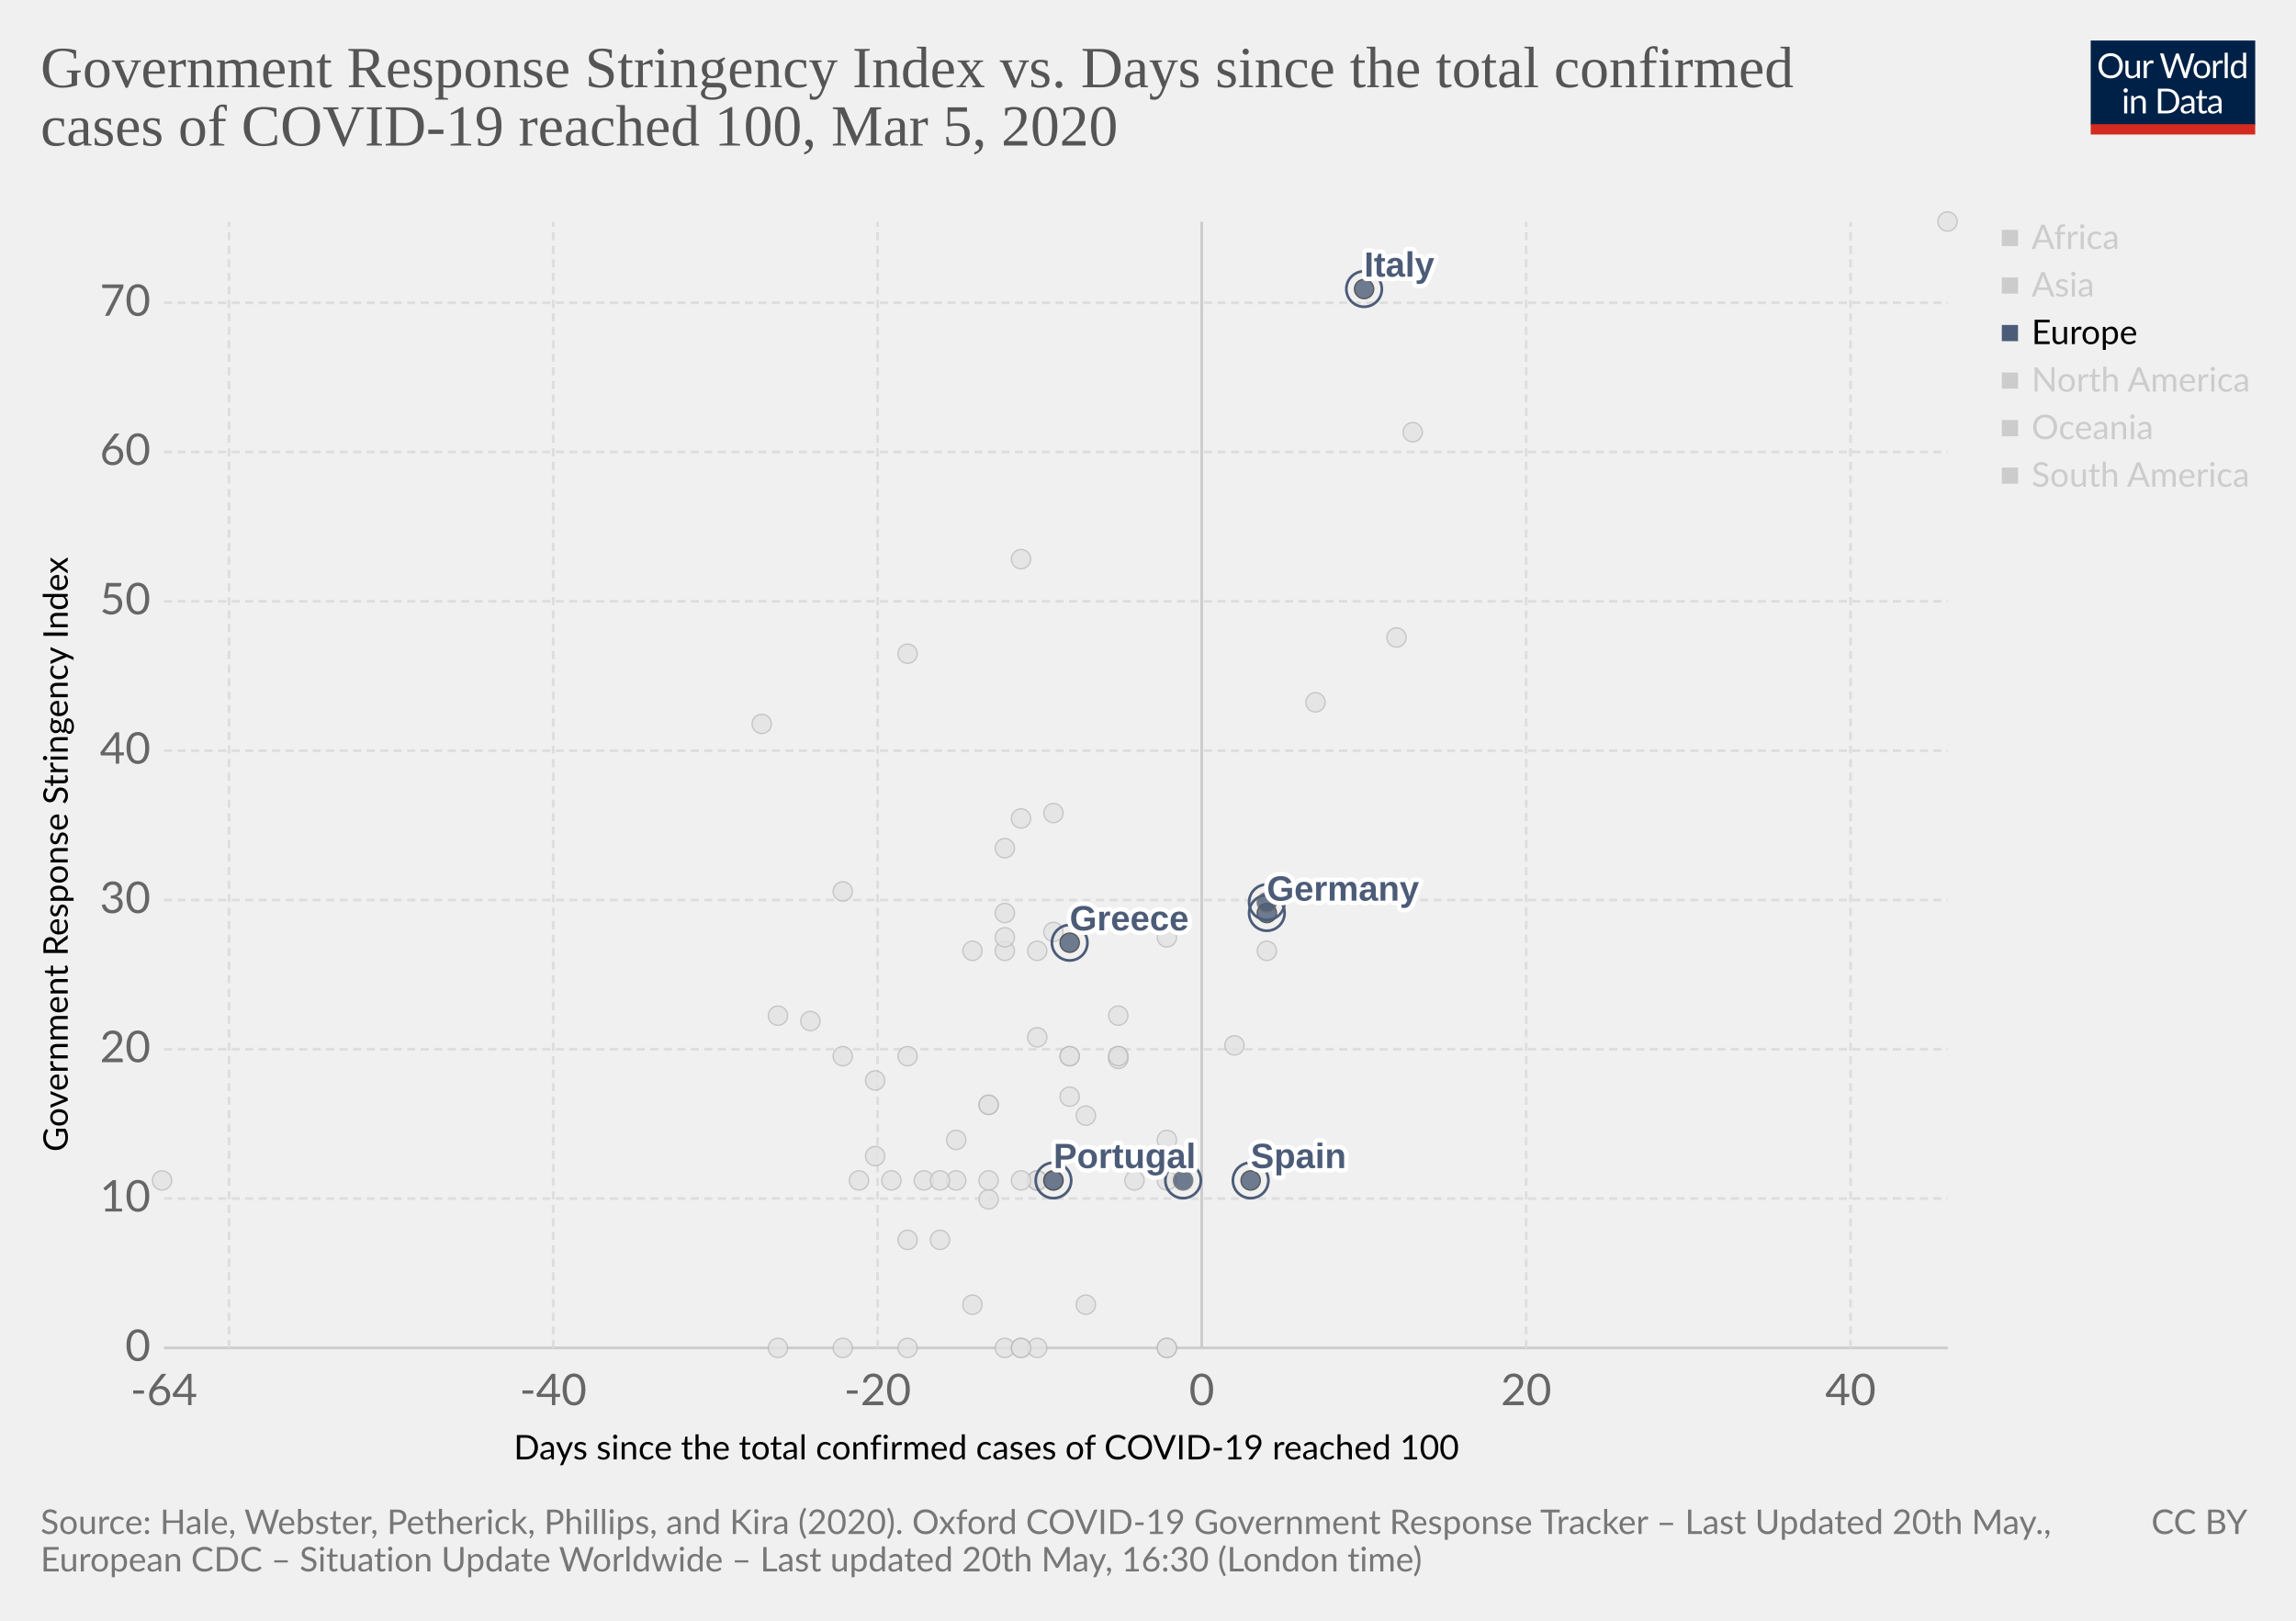
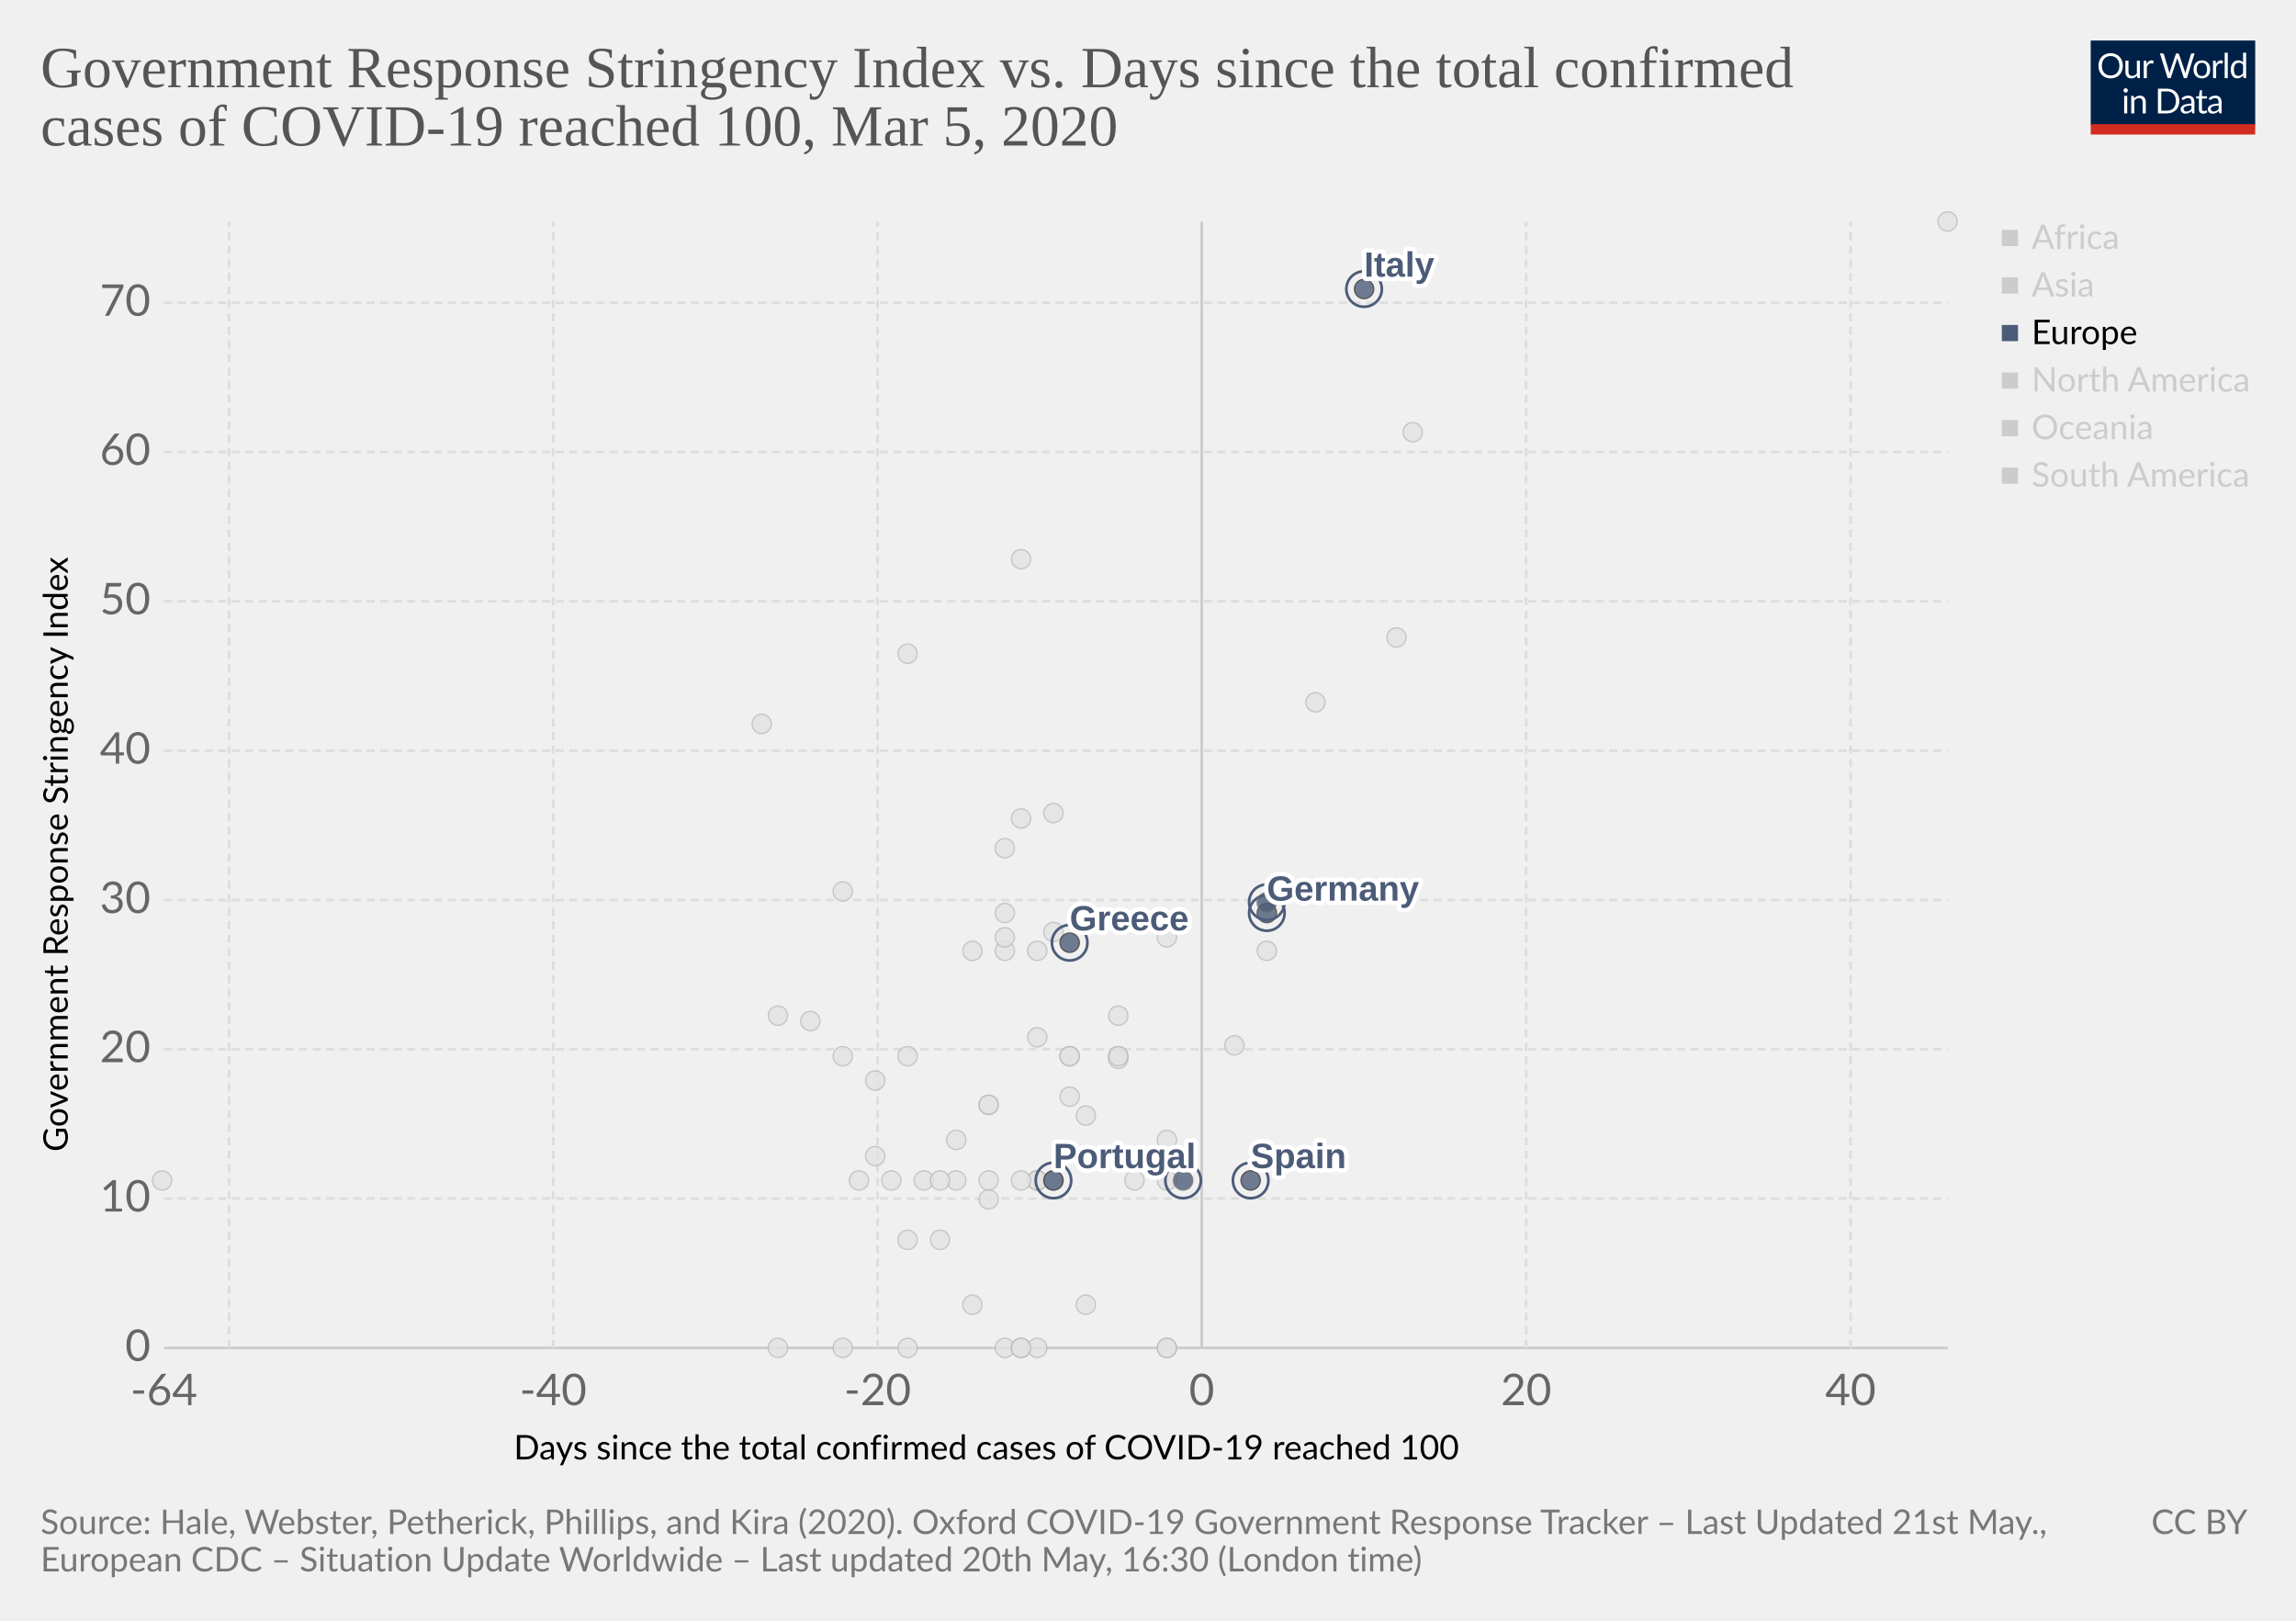
<svg xmlns="http://www.w3.org/2000/svg" version="1.1" style="background-color:#fff;-webkit-font-smoothing:antialiased" width="850" height="600" viewBox="0 0 850 600" font-family="Lato,'Helvetica Neue',Helvetica,Arial,sans-serif" font-size="18" text-rendering="optimizeLegibility">
  <g class="HeaderView">
    <g transform="matrix(.29 0 0 .29 774 15)">
      <svg width="210" height="120" viewBox="0 0 210 120" fill="none">
        <g clip-path="url(#clip0)">
          <path d="M0 0h210v107.89H0V0z" fill="#002147" />
          <path d="M40.98 32.25c0 2.36-.38 4.53-1.12 6.51a14.26 14.26 0 01-8.1 8.4c-1.9.78-4.02 1.17-6.34 1.17-2.31 0-4.42-.39-6.33-1.17a14.31 14.31 0 01-8.08-8.4 18.29 18.29 0 01-1.12-6.51c0-2.36.38-4.53 1.12-6.5.75-1.97 1.8-3.67 3.17-5.1 1.37-1.43 3-2.55 4.9-3.34 1.92-.8 4.03-1.19 6.34-1.19 2.32 0 4.43.4 6.34 1.19 1.92.8 3.56 1.9 4.93 3.34a14.87 14.87 0 013.17 5.1 18.1 18.1 0 011.12 6.5zm-4.38 0c0-1.94-.26-3.68-.8-5.22a10.91 10.91 0 00-2.24-3.89 9.68 9.68 0 00-3.52-2.46 11.95 11.95 0 00-4.62-.86c-1.68 0-3.21.28-4.6.86a9.88 9.88 0 00-3.54 2.46 10.91 10.91 0 00-2.24 3.9c-.53 1.53-.8 3.27-.8 5.2 0 1.94.27 3.68.8 5.22a11.17 11.17 0 002.24 3.9 10.01 10.01 0 003.55 2.44c1.38.56 2.9.83 4.6.83 1.7 0 3.24-.27 4.61-.83a9.8 9.8 0 003.52-2.44 11.17 11.17 0 002.25-3.9c.53-1.54.8-3.28.8-5.21zm26.22-6.54V48H60.5c-.56 0-.9-.27-1.05-.81l-.31-2.4a12.45 12.45 0 01-3.26 2.6c-1.2.64-2.58.96-4.13.96-1.22 0-2.3-.2-3.24-.6a6.52 6.52 0 01-2.33-1.7 7.37 7.37 0 01-1.43-2.67c-.3-1.04-.46-2.2-.46-3.45V25.7h3.91v14.22c0 1.68.38 2.99 1.15 3.91.77.93 1.96 1.39 3.54 1.39 1.16 0 2.24-.27 3.23-.82a10.42 10.42 0 002.8-2.28V25.7h3.91zm8.61 4.47a9.94 9.94 0 012.6-3.56 5.64 5.64 0 013.76-1.3c.47 0 .92.05 1.34.15.44.1.83.27 1.17.49L80 28.88c-.09.37-.3.55-.66.55-.2 0-.5-.04-.9-.13a6.21 6.21 0 00-3.24.18c-.54.2-1.03.5-1.47.92-.42.4-.81.9-1.17 1.5-.33.58-.64 1.26-.92 2.02V48h-3.94V25.71h2.25c.42 0 .72.08.88.25.16.16.27.44.33.83l.26 3.39zm61.16-13.7L122.75 48h-3.82l-7.99-24.05a21.95 21.95 0 01-.42-1.58 38.36 38.36 0 01-.44 1.58L102.05 48h-3.83L88.4 16.47h3.54c.38 0 .7.1.95.29.26.2.43.43.5.73l6.52 21.9c.1.4.2.83.28 1.28.1.46.2.94.29 1.46l.3-1.46c.12-.47.25-.9.38-1.27l7.41-21.91c.1-.25.26-.48.51-.69.27-.22.58-.33.95-.33h1.23c.38 0 .69.1.92.29.24.2.41.43.53.73l7.4 21.9a28.4 28.4 0 01.68 2.62 29.52 29.52 0 01.52-2.61l6.54-21.91c.07-.27.23-.5.48-.7.27-.21.58-.32.95-.32h3.32zm9.35 8.88c1.63 0 3.1.27 4.4.82a9.43 9.43 0 015.46 5.94c.5 1.4.74 2.98.74 4.73 0 1.76-.25 3.34-.74 4.75a9.43 9.43 0 01-5.46 5.92c-1.3.52-2.77.79-4.4.79-1.64 0-3.12-.27-4.44-.8a9.42 9.42 0 01-3.35-2.3c-.92-1-1.63-2.2-2.13-3.61-.49-1.41-.73-3-.73-4.75s.24-3.33.73-4.73c.5-1.43 1.2-2.64 2.13-3.63.93-1 2.04-1.77 3.35-2.31 1.32-.55 2.8-.82 4.44-.82zm0 19.89c2.2 0 3.84-.73 4.93-2.2 1.08-1.48 1.63-3.54 1.63-6.18 0-2.66-.55-4.72-1.63-6.2-1.09-1.49-2.73-2.23-4.93-2.23-1.12 0-2.09.2-2.93.57-.82.39-1.5.94-2.06 1.65-.55.72-.96 1.61-1.24 2.67-.26 1.04-.4 2.22-.4 3.54 0 2.64.55 4.7 1.64 6.18 1.1 1.47 2.76 2.2 4.99 2.2zm17.97-15.07a9.94 9.94 0 012.6-3.56 5.64 5.64 0 013.76-1.3c.47 0 .91.05 1.34.15.44.1.83.27 1.16.49l-.28 2.92c-.09.37-.31.55-.66.55-.2 0-.5-.04-.9-.13a6.2 6.2 0 00-3.24.18c-.54.2-1.03.5-1.47.92-.43.4-.82.9-1.17 1.5a13.1 13.1 0 00-.92 2.02V48h-3.94V25.71h2.24c.43 0 .72.08.88.25.17.16.28.44.33.83l.27 3.39zm15.04-14.59V48h-3.92V15.6h3.92zm19.55 15.43a6.22 6.22 0 00-2.38-2.05 6.7 6.7 0 00-2.86-.6c-2.07 0-3.66.75-4.77 2.23-1.12 1.48-1.68 3.6-1.68 6.33 0 1.46.13 2.7.38 3.74a7.29 7.29 0 001.1 2.56 4.35 4.35 0 001.78 1.45c.7.3 1.5.46 2.4.46 1.29 0 2.41-.3 3.36-.88a9.6 9.6 0 002.67-2.49V31.02zm3.91-15.43V48h-2.33c-.56 0-.9-.27-1.06-.81l-.35-2.71a12.13 12.13 0 01-3.25 2.77 8.28 8.28 0 01-4.23 1.06 7.31 7.31 0 01-6.14-2.9c-.73-.96-1.3-2.15-1.69-3.57a18.35 18.35 0 01.07-9.48 11.29 11.29 0 011.89-3.7 8.7 8.7 0 017.06-3.34 7.96 7.96 0 016.12 2.62V15.59h3.91zM46.61 70.71V93H42.7V70.71h3.91zm.84-7c0 .39-.08.75-.24 1.09-.15.32-.35.61-.62.88-.25.25-.55.44-.9.59a2.67 2.67 0 01-2.16 0 2.9 2.9 0 01-1.45-1.47 2.67 2.67 0 010-2.16c.15-.35.35-.65.6-.9.25-.27.53-.47.85-.62a2.67 2.67 0 012.16 0c.35.15.65.35.9.62.27.25.47.55.62.9.16.34.24.7.24 1.08zm7.97 10.24c.49-.54 1-1.04 1.54-1.48a9.85 9.85 0 013.66-1.84 8.96 8.96 0 015.43.35c.94.4 1.72.97 2.33 1.71.63.74 1.11 1.62 1.43 2.67.32 1.04.49 2.19.49 3.45V93h-3.94V78.81c0-1.69-.4-3-1.17-3.92-.76-.93-1.93-1.4-3.5-1.4-1.15 0-2.24.27-3.25.83-1 .56-1.92 1.31-2.77 2.27V93h-3.94V70.71h2.35c.56 0 .9.28 1.04.82l.3 2.42zm57.7 3.3c0 2.36-.37 4.5-1.11 6.44a14.3 14.3 0 01-3.17 4.98c-1.37 1.37-3 2.45-4.93 3.2-1.9.76-4.02 1.13-6.33 1.13H85.8V61.47h11.77c2.31 0 4.42.39 6.33 1.15a13.8 13.8 0 018.1 8.18 17.75 17.75 0 011.12 6.45zm-4.37 0c0-1.94-.26-3.67-.8-5.2a10.94 10.94 0 00-2.23-3.87 9.57 9.57 0 00-3.53-2.42 12.23 12.23 0 00-4.61-.83h-7.5v24.62h7.5c1.7 0 3.24-.28 4.61-.84a9.7 9.7 0 003.53-2.4 10.94 10.94 0 002.24-3.87c.53-1.53.8-3.26.8-5.2zm19.8 5.72c-1.8.06-3.34.2-4.62.44-1.26.22-2.3.51-3.1.88-.8.36-1.37.8-1.74 1.3-.35.5-.53 1.05-.53 1.67 0 .58.1 1.1.3 1.52a3 3 0 00.76 1.05c.34.27.73.46 1.17.6.45.11.94.17 1.45.17a7.28 7.28 0 003.5-.81 11.95 11.95 0 002.82-2.2v-4.62zm-12.65-9.11a12.73 12.73 0 013.98-2.66c1.43-.59 3-.88 4.73-.88 1.25 0 2.36.2 3.33.61a6.81 6.81 0 013.94 4.38c.33 1.04.5 2.19.5 3.43V93h-1.74a1.8 1.8 0 01-.88-.18c-.2-.13-.36-.38-.48-.74l-.44-2.12c-.59.55-1.16 1.03-1.72 1.46a9.48 9.48 0 01-3.74 1.7c-.69.15-1.46.23-2.3.23-.87 0-1.69-.12-2.45-.35a5.34 5.34 0 01-3.34-2.93 6.64 6.64 0 01-.49-2.64c0-.88.25-1.72.73-2.53a6.33 6.33 0 012.35-2.17c1.09-.63 2.5-1.15 4.25-1.54 1.75-.41 3.89-.65 6.42-.7v-1.75c0-1.73-.37-3.03-1.12-3.91-.75-.9-1.84-1.34-3.28-1.34-.97 0-1.78.12-2.44.37-.64.23-1.2.5-1.7.81l-1.23.82c-.33.23-.67.35-1 .35-.27 0-.5-.07-.69-.2a2.1 2.1 0 01-.48-.53l-.7-1.25zm27.67 19.5c-1.76 0-3.12-.5-4.07-1.48-.94-.98-1.41-2.4-1.41-4.25V74h-2.68a.9.9 0 01-.6-.2c-.16-.14-.24-.36-.24-.66v-1.56l3.65-.46.9-6.89c.05-.22.14-.4.29-.52a.88.88 0 01.62-.22H142v7.67h6.44V74h-6.44v13.38c0 .94.22 1.63.68 2.09.45.45 1.04.68 1.76.68a3.21 3.21 0 001.85-.53l.55-.35c.16-.12.3-.18.41-.18.2 0 .4.13.55.38l1.15 1.87a7.45 7.45 0 01-2.44 1.5c-.96.35-1.94.52-2.95.52zm19.68-10.4c-1.8.07-3.34.21-4.62.45-1.26.22-2.3.51-3.1.88-.8.36-1.37.8-1.74 1.3-.35.5-.53 1.05-.53 1.67 0 .58.1 1.1.3 1.52.18.42.44.77.76 1.05.34.27.73.46 1.17.6.45.11.94.17 1.45.17a7.3 7.3 0 003.5-.81 12.04 12.04 0 002.82-2.2v-4.62zm-12.65-9.1a12.72 12.72 0 013.99-2.66c1.42-.59 3-.88 4.72-.88 1.25 0 2.36.2 3.33.61a6.81 6.81 0 013.94 4.38c.33 1.04.5 2.19.5 3.43V93h-1.74a1.8 1.8 0 01-.88-.18c-.2-.13-.36-.38-.48-.74l-.44-2.12c-.59.55-1.16 1.03-1.72 1.46a9.48 9.48 0 01-3.74 1.7c-.69.15-1.46.23-2.3.23-.87 0-1.69-.12-2.45-.35a5.33 5.33 0 01-3.34-2.93 6.62 6.62 0 01-.49-2.64c0-.88.25-1.72.73-2.53a6.33 6.33 0 012.35-2.17c1.09-.63 2.5-1.15 4.25-1.54 1.74-.41 3.89-.65 6.42-.7v-1.75c0-1.73-.37-3.03-1.12-3.91-.75-.9-1.84-1.34-3.28-1.34-.97 0-1.78.12-2.44.37-.64.23-1.2.5-1.7.81-.46.3-.87.57-1.22.82-.34.23-.68.35-1.02.35-.26 0-.49-.07-.68-.2-.19-.14-.35-.32-.48-.53l-.7-1.25z" fill="#fff" />
          <path fill="#D42B21" d="M0 106.79h210V120H0z" />
        </g>
        <defs>
          <clipPath id="clip0">
            <path fill="#fff" d="M0 0h210v120H0z" />
          </clipPath>
        </defs>
      </svg>
    </g>
    <a href="https://ourworldindata.org/grapher/covid-stringency-vs-days-cases-reached-100" target="_blank" font-family="&quot;Playfair Display&quot;,Georgia,&quot;Times New Roman&quot;,serif">
      <text font-size="21.6" x="15" y="32.3" fill="#555">
        <tspan x="15" y="32.28">Government Response Stringency Index vs. Days since the total confirmed</tspan>
        <tspan x="15" y="53.88">cases of COVID-19 reached 100, Mar 5, 2020</tspan>
      </text>
    </a>
  </g>
  <g>
    <g class="AxisBoxView">
      <g class="HorizontalAxis">
        <text font-size="12.6" x="190.2" y="540.3">
          <tspan x="190.2" y="540.28">Days since the total confirmed cases of COVID-19 reached 100</tspan>
        </text>
        <text x="60.7" y="520.2" fill="#666" text-anchor="middle" font-size="16.2">-64</text>
        <text x="204.8" y="520.2" fill="#666" text-anchor="middle" font-size="16.2">-40</text>
        <text x="324.9" y="520.2" fill="#666" text-anchor="middle" font-size="16.2">-20</text>
        <text x="444.9" y="520.2" fill="#666" text-anchor="middle" font-size="16.2">0</text>
        <text x="565" y="520.2" fill="#666" text-anchor="middle" font-size="16.2">20</text>
        <text x="685.1" y="520.2" fill="#666" text-anchor="middle" font-size="16.2">40</text>
      </g>
      <g class="VerticalAxis">
        <text font-size="12.6" x="-426.4" y="25.1" transform="rotate(-90)">
          <tspan x="-426.35" y="25.08">Government Response Stringency Index</tspan>
        </text>
        <text x="55.74" y="499" fill="#666" dominant-baseline="middle" text-anchor="end" font-size="16.2">0</text>
        <text x="55.74" y="443.7" fill="#666" dominant-baseline="middle" text-anchor="end" font-size="16.2">10</text>
        <text x="55.74" y="388.4" fill="#666" dominant-baseline="middle" text-anchor="end" font-size="16.2">20</text>
        <text x="55.74" y="333.2" fill="#666" dominant-baseline="middle" text-anchor="end" font-size="16.2">30</text>
        <text x="55.74" y="277.9" fill="#666" dominant-baseline="middle" text-anchor="end" font-size="16.2">40</text>
        <text x="55.74" y="222.6" fill="#666" dominant-baseline="middle" text-anchor="end" font-size="16.2">50</text>
        <text x="55.74" y="167.3" fill="#666" dominant-baseline="middle" text-anchor="end" font-size="16.2">60</text>
        <text x="55.74" y="112.1" fill="#666" dominant-baseline="middle" text-anchor="end" font-size="16.2">70</text>
      </g>
      <g class="AxisGridLines">
        <path stroke="#ccc" d="M60.74 499h660.35" />
        <path stroke="#ddd" stroke-dasharray="3,2" d="M60.74 443.7h660.35M60.74 388.4h660.35M60.74 333.2h660.35M60.74 277.9h660.35M60.74 222.6h660.35M60.74 167.3h660.35M60.74 112.1h660.35" />
      </g>
      <g class="AxisGridLines">
        <path stroke="#ddd" stroke-dasharray="3,2" d="M84.8 499V82.1M204.8 499V82.1M324.9 499V82.1" />
        <path stroke="#ccc" d="M444.9 499V82.1" />
        <path stroke="#ddd" stroke-dasharray="3,2" d="M565 499V82.1M685.1 499V82.1" />
      </g>
    </g>
    <g class="PointsWithLabels clickable" clip-path="url(#a)" font-family="Arial, sans-serif">
      <path fill="rgba(255,255,255,0)" d="M60.74 82.1h660.35V499H60.74z" />
      <defs>
        <clipPath id="a">
          <path d="M50.74 72.1h680.35V509H50.74z" />
        </clipPath>
      </defs>
      <g class="key-Afghanistan_0">
        <circle cx="300" cy="378" r="3.57" fill="#e2e2e2" opacity=".8" stroke="#bbb" stroke-width=".5" />
      </g>
      <g class="key-United-Arab-Emirates_0">
        <circle cx="366" cy="409" r="3.57" fill="#e2e2e2" opacity=".8" stroke="#bbb" stroke-width=".5" />
      </g>
      <g class="key-Argentina_0">
        <circle cx="354" cy="437" r="3.57" fill="#e2e2e2" opacity=".8" stroke="#bbb" stroke-width=".5" />
      </g>
      <g class="key-Australia_0">
        <circle cx="414" cy="391" r="3.57" fill="#e2e2e2" opacity=".8" stroke="#bbb" stroke-width=".5" />
      </g>
      <g class="key-Austria_0">
        <circle cx="420" cy="437" r="3.57" fill="#e2e2e2" opacity=".8" stroke="#bbb" stroke-width=".5" />
      </g>
      <g class="key-Azerbaijan_0">
        <circle cx="312" cy="330" r="3.57" fill="#e2e2e2" opacity=".8" stroke="#bbb" stroke-width=".5" />
      </g>
      <g class="key-Belgium_0">
        <circle cx="432" cy="422" r="3.57" fill="#e2e2e2" opacity=".8" stroke="#bbb" stroke-width=".5" />
      </g>
      <g class="key-Bahrain_0">
        <circle cx="414" cy="376" r="3.57" fill="#e2e2e2" opacity=".8" stroke="#bbb" stroke-width=".5" />
      </g>
      <g class="key-Belarus_0">
        <circle cx="288" cy="499" r="3.57" fill="#e2e2e2" opacity=".8" stroke="#bbb" stroke-width=".5" />
      </g>
      <g class="key-Brazil_0">
        <circle cx="384" cy="437" r="3.57" fill="#e2e2e2" opacity=".8" stroke="#bbb" stroke-width=".5" />
      </g>
      <g class="key-Canada_0">
        <circle cx="402" cy="483" r="3.57" fill="#e2e2e2" opacity=".8" stroke="#bbb" stroke-width=".5" />
      </g>
      <g class="key-Switzerland_0">
        <circle cx="432" cy="347" r="3.57" fill="#e2e2e2" opacity=".8" stroke="#bbb" stroke-width=".5" />
      </g>
      <g class="key-Chile_0">
        <circle cx="372" cy="499" r="3.57" fill="#e2e2e2" opacity=".8" stroke="#bbb" stroke-width=".5" />
      </g>
      <g class="key-China_0">
        <circle cx="721" cy="82" r="3.57" fill="#e2e2e2" opacity=".8" stroke="#bbb" stroke-width=".5" />
      </g>
      <g class="key-Czech-Republic_0">
        <circle cx="396" cy="391" r="3.57" fill="#e2e2e2" opacity=".8" stroke="#bbb" stroke-width=".5" />
      </g>
      <g class="key-Denmark_0">
        <circle cx="414" cy="392" r="3.57" fill="#e2e2e2" opacity=".8" stroke="#bbb" stroke-width=".5" />
      </g>
      <g class="key-Dominican-Republic_0">
        <circle cx="342" cy="437" r="3.57" fill="#e2e2e2" opacity=".8" stroke="#bbb" stroke-width=".5" />
      </g>
      <g class="key-Algeria_0">
        <circle cx="348" cy="459" r="3.57" fill="#e2e2e2" opacity=".8" stroke="#bbb" stroke-width=".5" />
      </g>
      <g class="key-Ecuador_0">
        <circle cx="366" cy="444" r="3.57" fill="#e2e2e2" opacity=".8" stroke="#bbb" stroke-width=".5" />
      </g>
      <g class="key-Egypt_0">
        <circle cx="378" cy="499" r="3.57" fill="#e2e2e2" opacity=".8" stroke="#bbb" stroke-width=".5" />
      </g>
      <g class="key-Estonia_0">
        <circle cx="384" cy="499" r="3.57" fill="#e2e2e2" opacity=".8" stroke="#bbb" stroke-width=".5" />
      </g>
      <g class="key-Finland_0">
        <circle cx="396" cy="391" r="3.57" fill="#e2e2e2" opacity=".8" stroke="#bbb" stroke-width=".5" />
      </g>
      <g class="key-Georgia_0">
        <circle cx="282" cy="268" r="3.57" fill="#e2e2e2" opacity=".8" stroke="#bbb" stroke-width=".5" />
      </g>
      <g class="key-Croatia_0">
        <circle cx="354" cy="422" r="3.57" fill="#e2e2e2" opacity=".8" stroke="#bbb" stroke-width=".5" />
      </g>
      <g class="key-Hungary_0">
        <circle cx="348" cy="437" r="3.57" fill="#e2e2e2" opacity=".8" stroke="#bbb" stroke-width=".5" />
      </g>
      <g class="key-Indonesia_0">
        <circle cx="378" cy="303" r="3.57" fill="#e2e2e2" opacity=".8" stroke="#bbb" stroke-width=".5" />
      </g>
      <g class="key-India_0">
        <circle cx="372" cy="338" r="3.57" fill="#e2e2e2" opacity=".8" stroke="#bbb" stroke-width=".5" />
      </g>
      <g class="key-Ireland_0">
        <circle cx="384" cy="437" r="3.57" fill="#e2e2e2" opacity=".8" stroke="#bbb" stroke-width=".5" />
      </g>
      <g class="key-Iran_0">
        <circle cx="487" cy="260" r="3.57" fill="#e2e2e2" opacity=".8" stroke="#bbb" stroke-width=".5" />
      </g>
      <g class="key-Iraq_0">
        <circle cx="378" cy="207" r="3.57" fill="#e2e2e2" opacity=".8" stroke="#bbb" stroke-width=".5" />
      </g>
      <g class="key-Iceland_0">
        <circle cx="396" cy="406" r="3.57" fill="#e2e2e2" opacity=".8" stroke="#bbb" stroke-width=".5" />
      </g>
      <g class="key-Israel_0">
        <circle cx="390" cy="301" r="3.57" fill="#e2e2e2" opacity=".8" stroke="#bbb" stroke-width=".5" />
      </g>
      <g class="key-Jordan_0">
        <circle cx="330" cy="437" r="3.57" fill="#e2e2e2" opacity=".8" stroke="#bbb" stroke-width=".5" />
      </g>
      <g class="key-Japan_0">
        <circle cx="517" cy="236" r="3.57" fill="#e2e2e2" opacity=".8" stroke="#bbb" stroke-width=".5" />
      </g>
      <g class="key-South-Korea_0">
        <circle cx="523" cy="160" r="3.57" fill="#e2e2e2" opacity=".8" stroke="#bbb" stroke-width=".5" />
      </g>
      <g class="key-Kuwait_0">
        <circle cx="390" cy="345" r="3.57" fill="#e2e2e2" opacity=".8" stroke="#bbb" stroke-width=".5" />
      </g>
      <g class="key-Lebanon_0">
        <circle cx="372" cy="352" r="3.57" fill="#e2e2e2" opacity=".8" stroke="#bbb" stroke-width=".5" />
      </g>
      <g class="key-Sri-Lanka_0">
        <circle cx="324" cy="428" r="3.57" fill="#e2e2e2" opacity=".8" stroke="#bbb" stroke-width=".5" />
      </g>
      <g class="key-Luxembourg_0">
        <circle cx="366" cy="437" r="3.57" fill="#e2e2e2" opacity=".8" stroke="#bbb" stroke-width=".5" />
      </g>
      <g class="key-Mexico_0">
        <circle cx="360" cy="483" r="3.57" fill="#e2e2e2" opacity=".8" stroke="#bbb" stroke-width=".5" />
      </g>
      <g class="key-Malaysia_0">
        <circle cx="414" cy="391" r="3.57" fill="#e2e2e2" opacity=".8" stroke="#bbb" stroke-width=".5" />
      </g>
      <g class="key-Nigeria_0">
        <circle cx="288" cy="376" r="3.57" fill="#e2e2e2" opacity=".8" stroke="#bbb" stroke-width=".5" />
      </g>
      <g class="key-Netherlands_0">
        <circle cx="432" cy="499" r="3.57" fill="#e2e2e2" opacity=".8" stroke="#bbb" stroke-width=".5" />
      </g>
      <g class="key-Norway_0">
        <circle cx="432" cy="437" r="3.57" fill="#e2e2e2" opacity=".8" stroke="#bbb" stroke-width=".5" />
      </g>
      <g class="key-Nepal_0">
        <circle cx="60" cy="437" r="3.57" fill="#e2e2e2" opacity=".8" stroke="#bbb" stroke-width=".5" />
      </g>
      <g class="key-New-Zealand_0">
        <circle cx="336" cy="391" r="3.57" fill="#e2e2e2" opacity=".8" stroke="#bbb" stroke-width=".5" />
      </g>
      <g class="key-Oman_0">
        <circle cx="312" cy="391" r="3.57" fill="#e2e2e2" opacity=".8" stroke="#bbb" stroke-width=".5" />
      </g>
      <g class="key-Pakistan_0">
        <circle cx="372" cy="347" r="3.57" fill="#e2e2e2" opacity=".8" stroke="#bbb" stroke-width=".5" />
      </g>
      <g class="key-Philippines_0">
        <circle cx="384" cy="352" r="3.57" fill="#e2e2e2" opacity=".8" stroke="#bbb" stroke-width=".5" />
      </g>
      <g class="key-Poland_0">
        <circle cx="384" cy="437" r="3.57" fill="#e2e2e2" opacity=".8" stroke="#bbb" stroke-width=".5" />
      </g>
      <g class="key-Qatar_0">
        <circle cx="402" cy="413" r="3.57" fill="#e2e2e2" opacity=".8" stroke="#bbb" stroke-width=".5" />
      </g>
      <g class="key-Romania_0">
        <circle cx="384" cy="384" r="3.57" fill="#e2e2e2" opacity=".8" stroke="#bbb" stroke-width=".5" />
      </g>
      <g class="key-Russia_0">
        <circle cx="366" cy="409" r="3.57" fill="#e2e2e2" opacity=".8" stroke="#bbb" stroke-width=".5" />
      </g>
      <g class="key-Singapore_0">
        <circle cx="469" cy="352" r="3.57" fill="#e2e2e2" opacity=".8" stroke="#bbb" stroke-width=".5" />
      </g>
      <g class="key-San-Marino_0">
        <circle cx="372" cy="314" r="3.57" fill="#e2e2e2" opacity=".8" stroke="#bbb" stroke-width=".5" />
      </g>
      <g class="key-Slovenia_0">
        <circle cx="390" cy="437" r="3.57" fill="#e2e2e2" opacity=".8" stroke="#bbb" stroke-width=".5" />
      </g>
      <g class="key-Sweden_0">
        <circle cx="432" cy="499" r="3.57" fill="#e2e2e2" opacity=".8" stroke="#bbb" stroke-width=".5" />
      </g>
      <g class="key-Thailand_0">
        <circle cx="378" cy="499" r="3.57" fill="#e2e2e2" opacity=".8" stroke="#bbb" stroke-width=".5" />
      </g>
      <g class="key-United-States_0">
        <circle cx="457" cy="387" r="3.57" fill="#e2e2e2" opacity=".8" stroke="#bbb" stroke-width=".5" />
      </g>
      <g class="key-Vietnam_0">
        <circle cx="336" cy="242" r="3.57" fill="#e2e2e2" opacity=".8" stroke="#bbb" stroke-width=".5" />
      </g>
      <g class="key-Taiwan_0">
        <circle cx="360" cy="352" r="3.57" fill="#e2e2e2" opacity=".8" stroke="#bbb" stroke-width=".5" />
      </g>
      <g class="key-Andorra_0">
        <circle cx="336" cy="499" r="3.57" fill="#e2e2e2" opacity=".8" stroke="#bbb" stroke-width=".5" />
      </g>
      <g class="key-Morocco_0">
        <circle cx="336" cy="459" r="3.57" fill="#e2e2e2" opacity=".8" stroke="#bbb" stroke-width=".5" />
      </g>
      <g class="key-Saudi-Arabia_0">
        <circle cx="378" cy="437" r="3.57" fill="#e2e2e2" opacity=".8" stroke="#bbb" stroke-width=".5" />
      </g>
      <g class="key-Senegal_0">
        <circle cx="312" cy="499" r="3.57" fill="#e2e2e2" opacity=".8" stroke="#bbb" stroke-width=".5" />
      </g>
      <g class="key-Tunisia_0">
        <circle cx="324" cy="400" r="3.57" fill="#e2e2e2" opacity=".8" stroke="#bbb" stroke-width=".5" />
      </g>
      <g class="key-Ukraine_0">
        <circle cx="318" cy="437" r="3.57" fill="#e2e2e2" opacity=".8" stroke="#bbb" stroke-width=".5" />
      </g>
      <g class="key-Germany_0">
        <circle cx="469" cy="338" fill="none" stroke="#4C5C78" r="6.57" />
        <circle cx="469" cy="338" r="3.57" fill="#4C5C78" opacity=".8" stroke="#333" stroke-width=".5" />
      </g>
      <g class="key-Spain_0">
        <circle cx="463" cy="437" fill="none" stroke="#4C5C78" r="6.57" />
        <circle cx="463" cy="437" r="3.57" fill="#4C5C78" opacity=".8" stroke="#333" stroke-width=".5" />
      </g>
      <g class="key-France_0">
        <circle cx="469" cy="334" fill="none" stroke="#4C5C78" r="6.57" />
        <circle cx="469" cy="334" r="3.57" fill="#4C5C78" opacity=".8" stroke="#666" stroke-width=".5" />
      </g>
      <g class="key-United-Kingdom_0">
        <circle cx="438" cy="437" fill="none" stroke="#4C5C78" r="6.57" />
        <circle cx="438" cy="437" r="3.57" fill="#4C5C78" opacity=".8" stroke="#666" stroke-width=".5" />
      </g>
      <g class="key-Greece_0">
        <circle cx="396" cy="349" fill="none" stroke="#4C5C78" r="6.57" />
        <circle cx="396" cy="349" r="3.57" fill="#4C5C78" opacity=".8" stroke="#333" stroke-width=".5" />
      </g>
      <g class="key-Italy_0">
        <circle cx="505" cy="107" fill="none" stroke="#4C5C78" r="6.57" />
        <circle cx="505" cy="107" r="3.57" fill="#4C5C78" opacity=".8" stroke="#333" stroke-width=".5" />
      </g>
      <g class="key-Portugal_0">
        <circle cx="390" cy="437" fill="none" stroke="#4C5C78" r="6.57" />
        <circle cx="390" cy="437" r="3.57" fill="#4C5C78" opacity=".8" stroke="#333" stroke-width=".5" />
      </g>
      <text x="469" y="333.43" font-size="13" font-family="Arial, sans-serif" font-weight="700" fill="#fff" stroke="#fff" stroke-linecap="round" stroke-linejoin="round" stroke-width=".25em">Germany</text>
      <text x="469" y="333.43" font-size="13" font-family="Arial, sans-serif" font-weight="700" fill="#4C5C78">Germany</text>
      <text x="463" y="432.43" font-size="13" font-family="Arial, sans-serif" font-weight="700" fill="#fff" stroke="#fff" stroke-linecap="round" stroke-linejoin="round" stroke-width=".25em">Spain</text>
      <text x="463" y="432.43" font-size="13" font-family="Arial, sans-serif" font-weight="700" fill="#4C5C78">Spain</text>
      <text x="396" y="344.43" font-size="13" font-family="Arial, sans-serif" font-weight="700" fill="#fff" stroke="#fff" stroke-linecap="round" stroke-linejoin="round" stroke-width=".25em">Greece</text>
      <text x="396" y="344.43" font-size="13" font-family="Arial, sans-serif" font-weight="700" fill="#4C5C78">Greece</text>
      <text x="505" y="102.43" font-size="13" font-family="Arial, sans-serif" font-weight="700" fill="#fff" stroke="#fff" stroke-linecap="round" stroke-linejoin="round" stroke-width=".25em">Italy</text>
      <text x="505" y="102.43" font-size="13" font-family="Arial, sans-serif" font-weight="700" fill="#4C5C78">Italy</text>
      <text x="390" y="432.43" font-size="13" font-family="Arial, sans-serif" font-weight="700" fill="#fff" stroke="#fff" stroke-linecap="round" stroke-linejoin="round" stroke-width=".25em">Portugal</text>
      <text x="390" y="432.43" font-size="13" font-family="Arial, sans-serif" font-weight="700" fill="#4C5C78">Portugal</text>
    </g>
    <g class="ScatterColorLegend clickable" cursor="pointer">
      <g class="legendMark" fill="#ccc">,<path d="M741.09 85.1h6v6h-6z" />,<text font-size="12.6" x="752.1" y="92.2">
          <tspan x="752.09" y="92.18">Africa</tspan>
        </text>
      </g>
      <g class="legendMark" fill="#ccc">,<path d="M741.09 102.7h6v6h-6z" />,<text font-size="12.6" x="752.1" y="109.8">
          <tspan x="752.09" y="109.78">Asia</tspan>
        </text>
      </g>
      <g class="legendMark">,<path fill="#4C5C78" d="M741.09 120.3h6v6h-6z" />,<text font-size="12.6" x="752.1" y="127.4">
          <tspan x="752.09" y="127.38">Europe</tspan>
        </text>
      </g>
      <g class="legendMark" fill="#ccc">,<path d="M741.09 137.9h6v6h-6z" />,<text font-size="12.6" x="752.1" y="145">
          <tspan x="752.09" y="144.98">North America</tspan>
        </text>
      </g>
      <g class="legendMark" fill="#ccc">,<path d="M741.09 155.5h6v6h-6z" />,<text font-size="12.6" x="752.1" y="162.6">
          <tspan x="752.09" y="162.58">Oceania</tspan>
        </text>
      </g>
      <g class="legendMark" fill="#ccc">,<path d="M741.09 173.1h6v6h-6z" />,<text font-size="12.6" x="752.1" y="180.2">
          <tspan x="752.09" y="180.18">South America</tspan>
        </text>
      </g>
    </g>
  </g>
  <g class="SourcesFooter" fill="#777">
    <g class="clickable" fill="#777">
      <text font-size="12.6" x="15" y="567.9">
-         <tspan x="15" y="567.88">Source: Hale, Webster, Petherick, Phillips, and Kira (2020). Oxford COVID-19 Government Response Tracker – Last Updated 20th May.,</tspan>
+         <tspan x="15" y="567.88">Source: Hale, Webster, Petherick, Phillips, and Kira (2020). Oxford COVID-19 Government Response Tracker – Last Updated 21st May.,</tspan>
        <tspan x="15" y="581.74">European CDC – Situation Update Worldwide – Last updated 20th May, 16:30 (London time)</tspan>
      </text>
    </g>
    <text font-size="12.6" x="796.4" y="567.9">
      <tspan x="796.44" y="567.88">
        <a class="cclogo" href="http://creativecommons.org/licenses/by/4.0/deed.en_US" target="_blank" fill="#777">CC BY</a>
      </tspan>
    </text>
  </g>
</svg>
